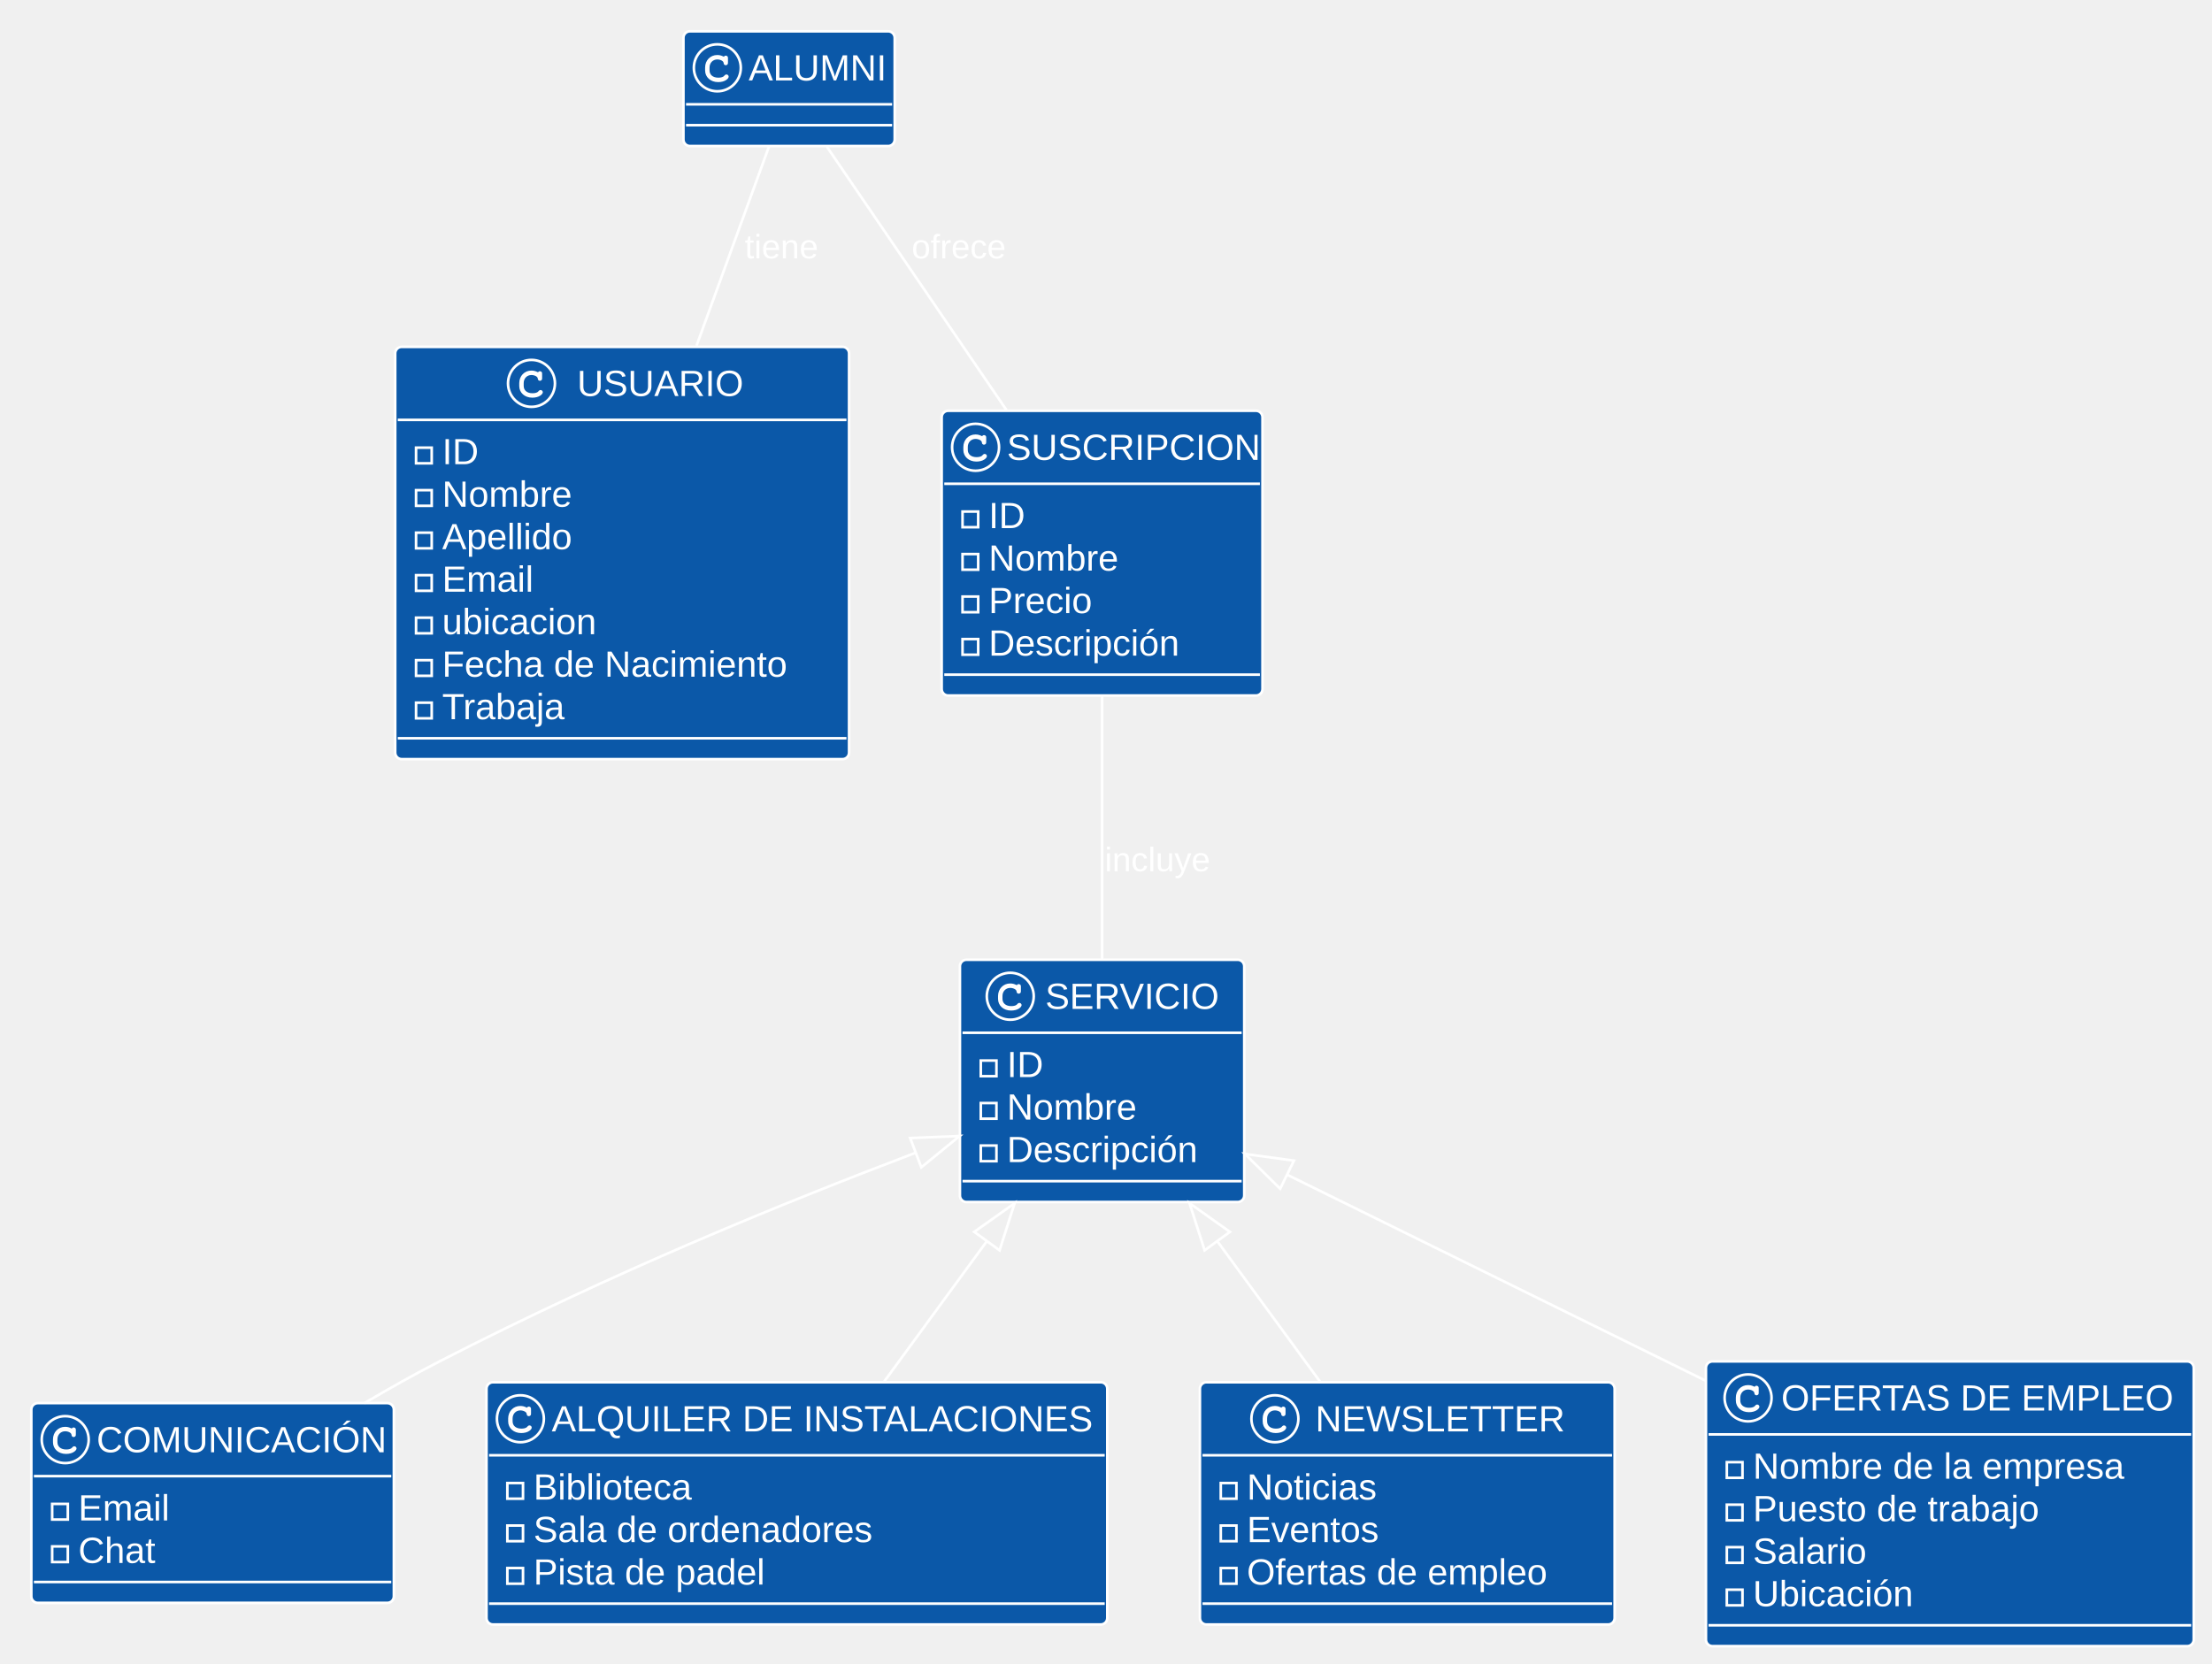
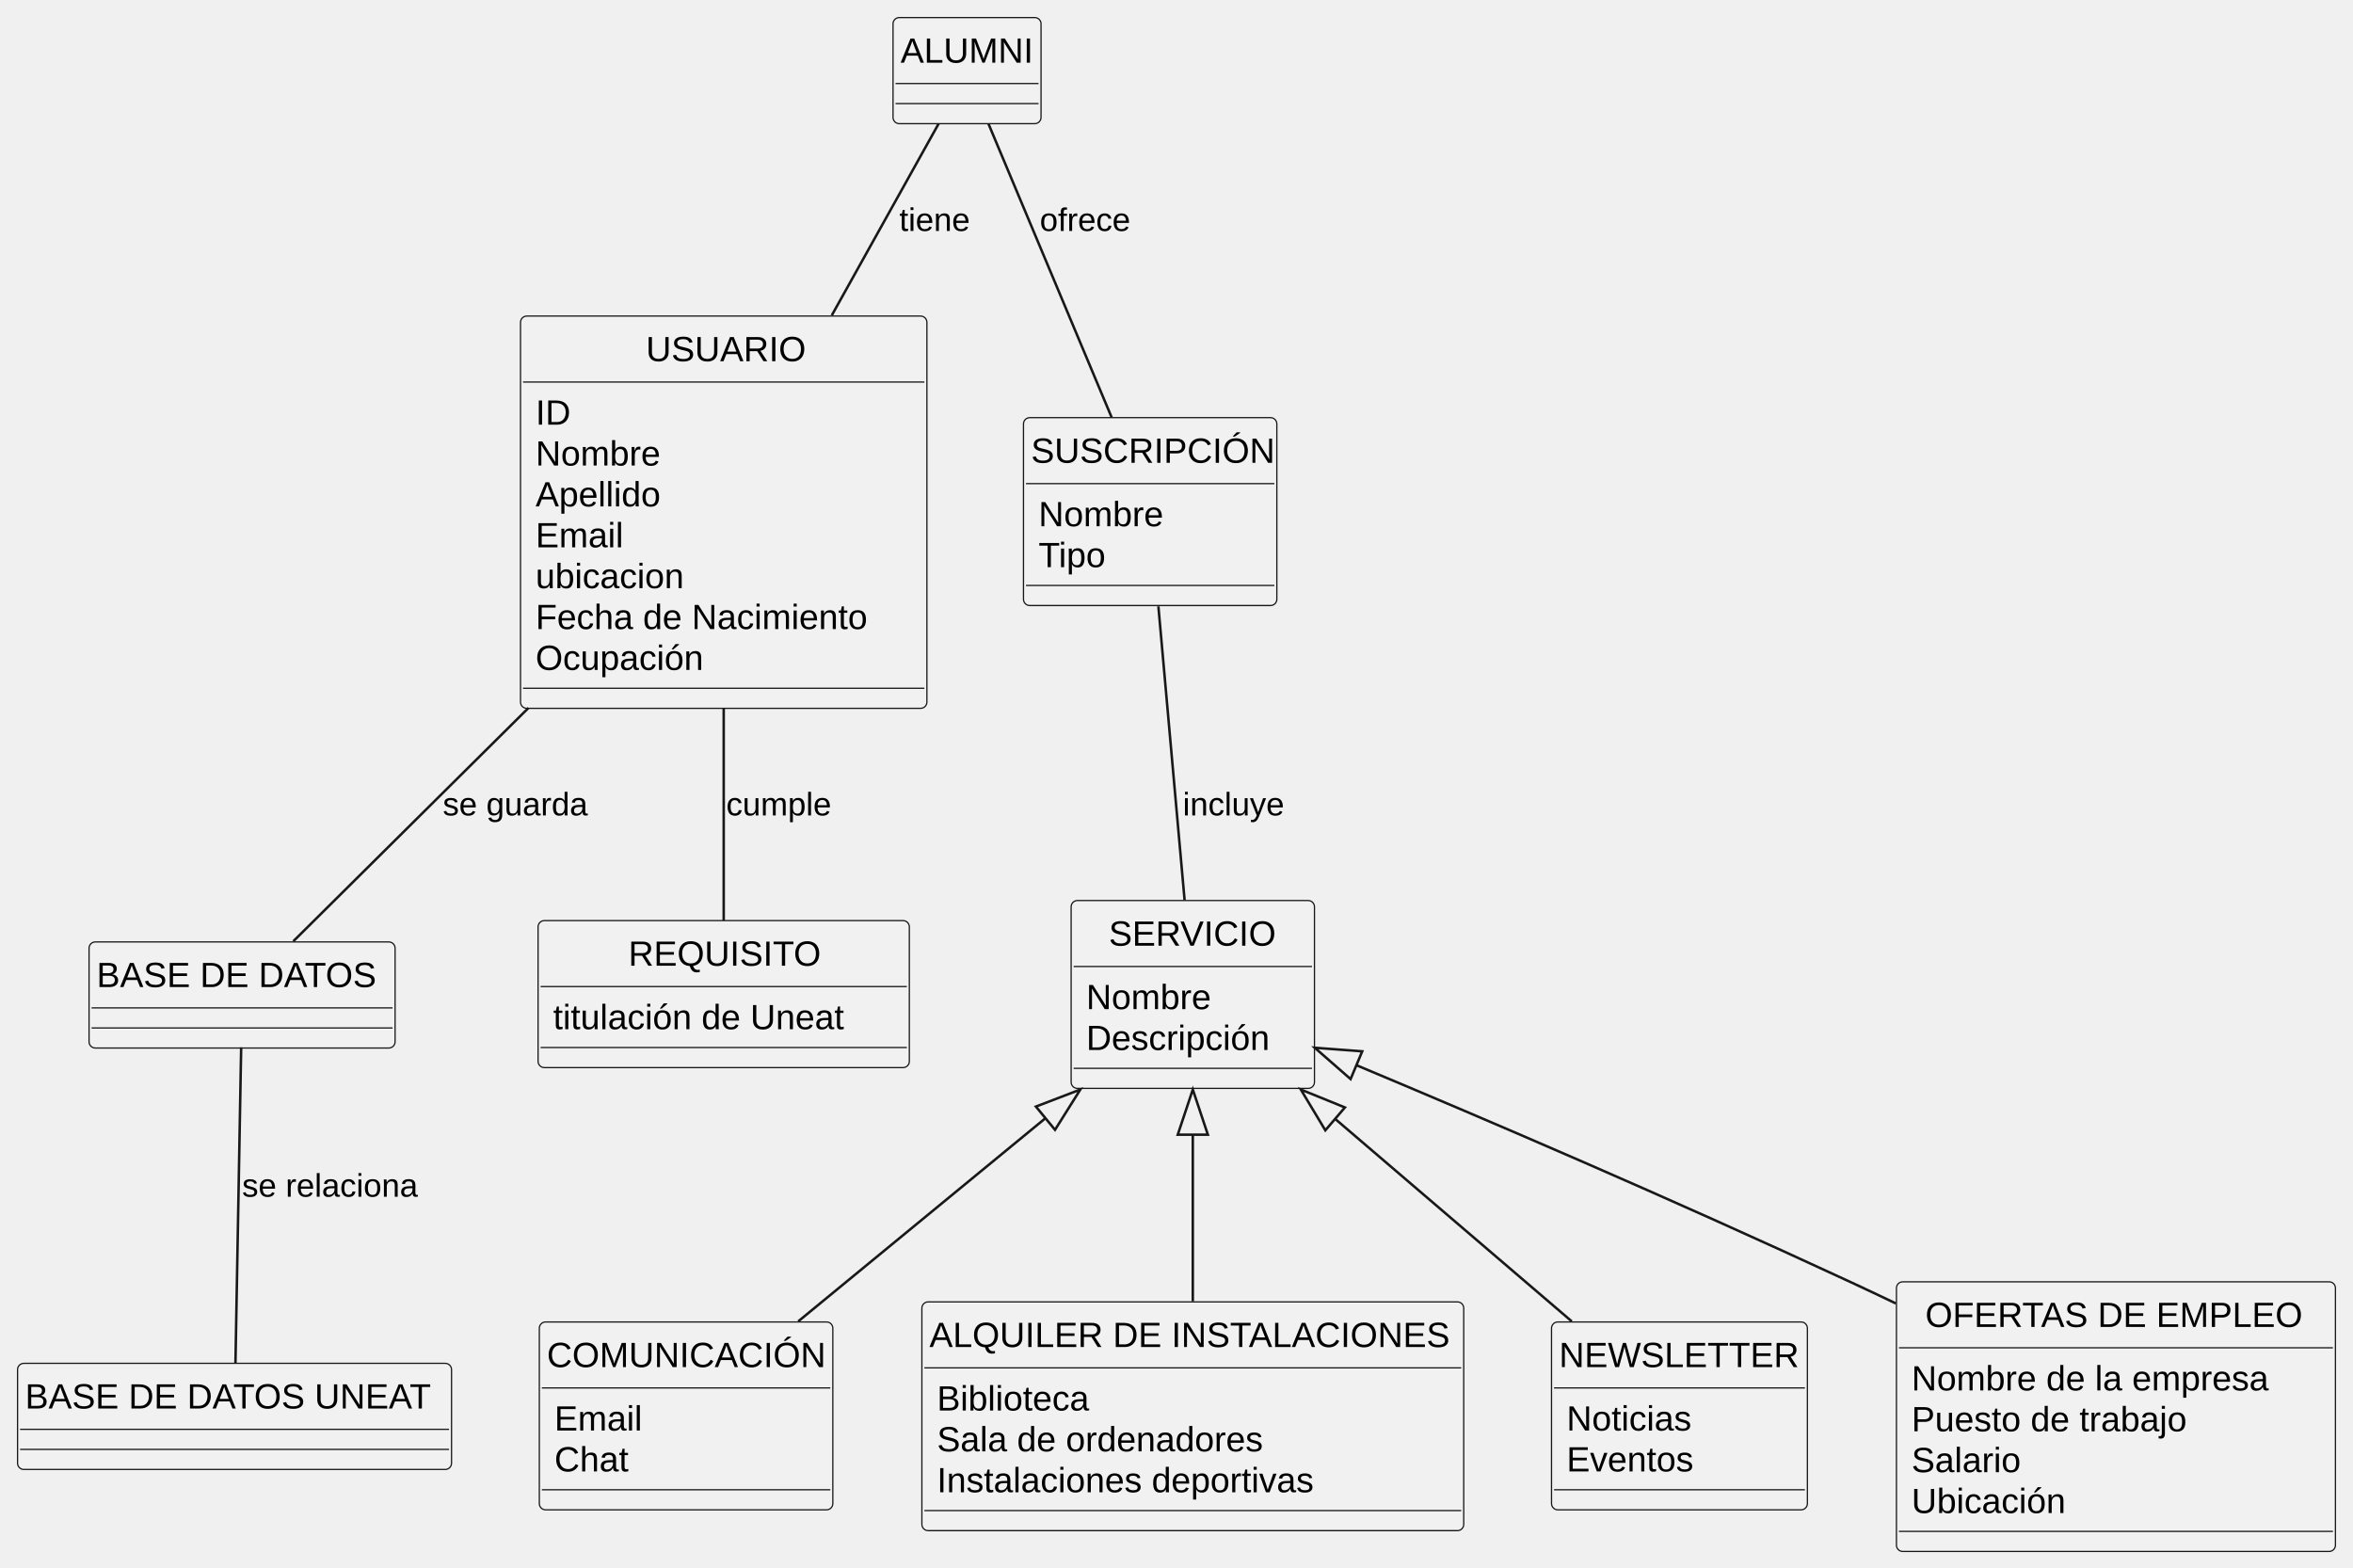
- <svg xmlns="http://www.w3.org/2000/svg" contentStyleType="text/css" height="638px" preserveAspectRatio="none" style="width:848px;height:638px;" version="1.1" viewBox="0 0 848 638" width="848px" zoomAndPan="magnify">
+ <svg xmlns="http://www.w3.org/2000/svg" contentStyleType="text/css" height="625px" preserveAspectRatio="none" style="width:938px;height:625px;background:#FFFFFF;" version="1.1" viewBox="0 0 938 625" width="938px" zoomAndPan="magnify">
  <defs />
  <g>
    <g id="elem_ALUMNI">
-       <rect codeLine="5" fill="#0B58A8" height="44" id="ALUMNI" rx="2.5" ry="2.5" style="stroke:#FFFFFF;stroke-width:1.0;" width="81" x="262" y="12" />
-       <ellipse cx="275" cy="26" fill="#0B58A8" rx="9" ry="9" style="stroke:#FFFFFF;stroke-width:1.0;" />
-       <path d="M277.344,21.672 C276.406,21.234 275.812,21.094 274.938,21.094 C272.312,21.094 270.312,23.172 270.312,25.891 L270.312,27.016 C270.312,29.594 272.422,31.484 275.312,31.484 C276.531,31.484 277.688,31.188 278.438,30.641 C279.016,30.234 279.344,29.781 279.344,29.391 C279.344,28.938 278.953,28.547 278.484,28.547 C278.266,28.547 278.062,28.625 277.875,28.812 C277.422,29.297 277.422,29.297 277.234,29.391 C276.812,29.656 276.125,29.781 275.359,29.781 C273.312,29.781 272.016,28.688 272.016,26.984 L272.016,25.891 C272.016,24.109 273.266,22.797 275,22.797 C275.578,22.797 276.188,22.953 276.656,23.203 C277.141,23.484 277.312,23.703 277.406,24.109 C277.469,24.516 277.5,24.641 277.641,24.766 C277.781,24.906 278.016,25.016 278.234,25.016 C278.5,25.016 278.766,24.875 278.938,24.656 C279.047,24.5 279.078,24.312 279.078,23.891 L279.078,22.469 C279.078,22.031 279.062,21.906 278.969,21.75 C278.812,21.484 278.531,21.344 278.234,21.344 C277.938,21.344 277.734,21.438 277.516,21.75 L277.344,21.672 Z " fill="#FFFFFF" />
-       <text fill="#FFFFFF" font-family="Arial" font-size="14" lengthAdjust="spacing" textLength="53" x="287" y="30.847">ALUMNI</text>
-       <line style="stroke:#FFFFFF;stroke-width:1.0;" x1="263" x2="342" y1="40" y2="40" />
-       <line style="stroke:#FFFFFF;stroke-width:1.0;" x1="263" x2="342" y1="48" y2="48" />
+       <rect codeLine="6" fill="#F1F1F1" height="42.297" id="ALUMNI" rx="2.5" ry="2.5" style="stroke:#181818;stroke-width:0.5;" width="59" x="356" y="7" />
+       <text fill="#000000" font-family="Arial" font-size="14" lengthAdjust="spacing" textLength="53" x="359" y="24.995">ALUMNI</text>
+       <line style="stroke:#181818;stroke-width:0.5;" x1="357" x2="414" y1="33.297" y2="33.297" />
+       <line style="stroke:#181818;stroke-width:0.5;" x1="357" x2="414" y1="41.297" y2="41.297" />
    </g>
    <g id="elem_USUARIO">
-       <rect codeLine="7" fill="#0B58A8" height="158.078" id="USUARIO" rx="2.5" ry="2.5" style="stroke:#FFFFFF;stroke-width:1.0;" width="174" x="151.5" y="133" />
-       <ellipse cx="203.75" cy="147" fill="#0B58A8" rx="9" ry="9" style="stroke:#FFFFFF;stroke-width:1.0;" />
-       <path d="M206.094,142.672 C205.156,142.234 204.562,142.094 203.688,142.094 C201.062,142.094 199.062,144.172 199.062,146.891 L199.062,148.016 C199.062,150.594 201.172,152.484 204.062,152.484 C205.281,152.484 206.438,152.188 207.188,151.641 C207.766,151.234 208.094,150.781 208.094,150.391 C208.094,149.938 207.703,149.547 207.234,149.547 C207.016,149.547 206.812,149.625 206.625,149.812 C206.172,150.297 206.172,150.297 205.984,150.391 C205.562,150.656 204.875,150.781 204.109,150.781 C202.062,150.781 200.766,149.688 200.766,147.984 L200.766,146.891 C200.766,145.109 202.016,143.797 203.75,143.797 C204.328,143.797 204.938,143.953 205.406,144.203 C205.891,144.484 206.062,144.703 206.156,145.109 C206.219,145.516 206.25,145.641 206.391,145.766 C206.531,145.906 206.766,146.016 206.984,146.016 C207.25,146.016 207.516,145.875 207.688,145.656 C207.797,145.5 207.828,145.312 207.828,144.891 L207.828,143.469 C207.828,143.031 207.812,142.906 207.719,142.75 C207.562,142.484 207.281,142.344 206.984,142.344 C206.688,142.344 206.484,142.438 206.266,142.75 L206.094,142.672 Z " fill="#FFFFFF" />
-       <text fill="#FFFFFF" font-family="Arial" font-size="14" lengthAdjust="spacing" textLength="62" x="221.25" y="151.847">USUARIO</text>
-       <line style="stroke:#FFFFFF;stroke-width:1.0;" x1="152.5" x2="324.5" y1="161" y2="161" />
-       <rect fill="none" height="6" style="stroke:#FFFFFF;stroke-width:1.0;" width="6" x="159.5" y="171.648" />
-       <text fill="#FFFFFF" font-family="Arial" font-size="14" lengthAdjust="spacing" textLength="15" x="169.5" y="177.995">ID</text>
-       <rect fill="none" height="6" style="stroke:#FFFFFF;stroke-width:1.0;" width="6" x="159.5" y="187.945" />
-       <text fill="#FFFFFF" font-family="Arial" font-size="14" lengthAdjust="spacing" textLength="58" x="169.5" y="194.292">Nombre</text>
-       <rect fill="none" height="6" style="stroke:#FFFFFF;stroke-width:1.0;" width="6" x="159.5" y="204.242" />
-       <text fill="#FFFFFF" font-family="Arial" font-size="14" lengthAdjust="spacing" textLength="59" x="169.5" y="210.589">Apellido</text>
-       <rect fill="none" height="6" style="stroke:#FFFFFF;stroke-width:1.0;" width="6" x="159.5" y="220.539" />
-       <text fill="#FFFFFF" font-family="Arial" font-size="14" lengthAdjust="spacing" textLength="39" x="169.5" y="226.886">Email</text>
-       <rect fill="none" height="6" style="stroke:#FFFFFF;stroke-width:1.0;" width="6" x="159.5" y="236.836" />
-       <text fill="#FFFFFF" font-family="Arial" font-size="14" lengthAdjust="spacing" textLength="68" x="169.5" y="243.183">ubicacion</text>
-       <rect fill="none" height="6" style="stroke:#FFFFFF;stroke-width:1.0;" width="6" x="159.5" y="253.133" />
-       <text fill="#FFFFFF" font-family="Arial" font-size="14" lengthAdjust="spacing" textLength="150" x="169.5" y="259.479">Fecha de Nacimiento</text>
-       <rect fill="none" height="6" style="stroke:#FFFFFF;stroke-width:1.0;" width="6" x="159.5" y="269.43" />
-       <text fill="#FFFFFF" font-family="Arial" font-size="14" lengthAdjust="spacing" textLength="53" x="169.5" y="275.776">Trabaja</text>
-       <line style="stroke:#FFFFFF;stroke-width:1.0;" x1="152.5" x2="324.5" y1="283.078" y2="283.078" />
+       <rect codeLine="8" fill="#F1F1F1" height="156.375" id="USUARIO" rx="2.5" ry="2.5" style="stroke:#181818;stroke-width:0.5;" width="162" x="207.5" y="126" />
+       <text fill="#000000" font-family="Arial" font-size="14" lengthAdjust="spacing" textLength="62" x="257.5" y="143.995">USUARIO</text>
+       <line style="stroke:#181818;stroke-width:0.5;" x1="208.5" x2="368.5" y1="152.297" y2="152.297" />
+       <text fill="#000000" font-family="Arial" font-size="14" lengthAdjust="spacing" textLength="15" x="213.5" y="169.292">ID</text>
+       <text fill="#000000" font-family="Arial" font-size="14" lengthAdjust="spacing" textLength="58" x="213.5" y="185.589">Nombre</text>
+       <text fill="#000000" font-family="Arial" font-size="14" lengthAdjust="spacing" textLength="59" x="213.5" y="201.886">Apellido</text>
+       <text fill="#000000" font-family="Arial" font-size="14" lengthAdjust="spacing" textLength="39" x="213.5" y="218.183">Email</text>
+       <text fill="#000000" font-family="Arial" font-size="14" lengthAdjust="spacing" textLength="68" x="213.5" y="234.48">ubicacion</text>
+       <text fill="#000000" font-family="Arial" font-size="14" lengthAdjust="spacing" textLength="150" x="213.5" y="250.776">Fecha de Nacimiento</text>
+       <text fill="#000000" font-family="Arial" font-size="14" lengthAdjust="spacing" textLength="75" x="213.5" y="267.073">Ocupación</text>
+       <line style="stroke:#181818;stroke-width:0.5;" x1="208.5" x2="368.5" y1="274.375" y2="274.375" />
    </g>
-     <g id="elem_SUSCRIPCION">
-       <rect codeLine="17" fill="#0B58A8" height="109.188" id="SUSCRIPCION" rx="2.5" ry="2.5" style="stroke:#FFFFFF;stroke-width:1.0;" width="123" x="361" y="157.5" />
-       <ellipse cx="374" cy="171.5" fill="#0B58A8" rx="9" ry="9" style="stroke:#FFFFFF;stroke-width:1.0;" />
-       <path d="M376.344,167.172 C375.406,166.734 374.812,166.594 373.938,166.594 C371.312,166.594 369.312,168.672 369.312,171.391 L369.312,172.516 C369.312,175.094 371.422,176.984 374.312,176.984 C375.531,176.984 376.688,176.688 377.438,176.141 C378.016,175.734 378.344,175.281 378.344,174.891 C378.344,174.438 377.953,174.047 377.484,174.047 C377.266,174.047 377.062,174.125 376.875,174.312 C376.422,174.797 376.422,174.797 376.234,174.891 C375.812,175.156 375.125,175.281 374.359,175.281 C372.312,175.281 371.016,174.188 371.016,172.484 L371.016,171.391 C371.016,169.609 372.266,168.297 374,168.297 C374.578,168.297 375.188,168.453 375.656,168.703 C376.141,168.984 376.312,169.203 376.406,169.609 C376.469,170.016 376.5,170.141 376.641,170.266 C376.781,170.406 377.016,170.516 377.234,170.516 C377.5,170.516 377.766,170.375 377.938,170.156 C378.047,170 378.078,169.812 378.078,169.391 L378.078,167.969 C378.078,167.531 378.062,167.406 377.969,167.25 C377.812,166.984 377.531,166.844 377.234,166.844 C376.938,166.844 376.734,166.938 376.516,167.25 L376.344,167.172 Z " fill="#FFFFFF" />
-       <text fill="#FFFFFF" font-family="Arial" font-size="14" lengthAdjust="spacing" textLength="95" x="386" y="176.347">SUSCRIPCION</text>
-       <line style="stroke:#FFFFFF;stroke-width:1.0;" x1="362" x2="483" y1="185.5" y2="185.5" />
-       <rect fill="none" height="6" style="stroke:#FFFFFF;stroke-width:1.0;" width="6" x="369" y="196.148" />
-       <text fill="#FFFFFF" font-family="Arial" font-size="14" lengthAdjust="spacing" textLength="15" x="379" y="202.495">ID</text>
-       <rect fill="none" height="6" style="stroke:#FFFFFF;stroke-width:1.0;" width="6" x="369" y="212.445" />
-       <text fill="#FFFFFF" font-family="Arial" font-size="14" lengthAdjust="spacing" textLength="58" x="379" y="218.792">Nombre</text>
-       <rect fill="none" height="6" style="stroke:#FFFFFF;stroke-width:1.0;" width="6" x="369" y="228.742" />
-       <text fill="#FFFFFF" font-family="Arial" font-size="14" lengthAdjust="spacing" textLength="45" x="379" y="235.089">Precio</text>
-       <rect fill="none" height="6" style="stroke:#FFFFFF;stroke-width:1.0;" width="6" x="369" y="245.039" />
-       <text fill="#FFFFFF" font-family="Arial" font-size="14" lengthAdjust="spacing" textLength="85" x="379" y="251.386">Descripción</text>
-       <line style="stroke:#FFFFFF;stroke-width:1.0;" x1="362" x2="483" y1="258.688" y2="258.688" />
+     <g id="elem_BASE DE DATOS">
+       <rect codeLine="19" fill="#F1F1F1" height="42.297" id="BASE DE DATOS" rx="2.5" ry="2.5" style="stroke:#181818;stroke-width:0.5;" width="122" x="35.5" y="375.5" />
+       <text fill="#000000" font-family="Arial" font-size="14" lengthAdjust="spacing" textLength="116" x="38.5" y="393.495">BASE DE DATOS</text>
+       <line style="stroke:#181818;stroke-width:0.5;" x1="36.5" x2="156.5" y1="401.797" y2="401.797" />
+       <line style="stroke:#181818;stroke-width:0.5;" x1="36.5" x2="156.5" y1="409.797" y2="409.797" />
+     </g>
+     <g id="elem_BASE DE DATOS UNEAT">
+       <rect codeLine="21" fill="#F1F1F1" height="42.297" id="BASE DE DATOS UNEAT" rx="2.5" ry="2.5" style="stroke:#181818;stroke-width:0.5;" width="173" x="7" y="543.5" />
+       <text fill="#000000" font-family="Arial" font-size="14" lengthAdjust="spacing" textLength="167" x="10" y="561.495">BASE DE DATOS UNEAT</text>
+       <line style="stroke:#181818;stroke-width:0.5;" x1="8" x2="179" y1="569.797" y2="569.797" />
+       <line style="stroke:#181818;stroke-width:0.5;" x1="8" x2="179" y1="577.797" y2="577.797" />
+     </g>
+     <g id="elem_REQUISITO">
+       <rect codeLine="23" fill="#F1F1F1" height="58.594" id="REQUISITO" rx="2.5" ry="2.5" style="stroke:#181818;stroke-width:0.5;" width="148" x="214.5" y="367" />
+       <text fill="#000000" font-family="Arial" font-size="14" lengthAdjust="spacing" textLength="76" x="250.5" y="384.995">REQUISITO</text>
+       <line style="stroke:#181818;stroke-width:0.5;" x1="215.5" x2="361.5" y1="393.297" y2="393.297" />
+       <text fill="#000000" font-family="Arial" font-size="14" lengthAdjust="spacing" textLength="136" x="220.5" y="410.292">titulación de Uneat</text>
+       <line style="stroke:#181818;stroke-width:0.5;" x1="215.5" x2="361.5" y1="417.594" y2="417.594" />
+     </g>
+     <g id="elem_SUSCRIPCIÓN">
+       <rect codeLine="28" fill="#F1F1F1" height="74.891" id="SUSCRIPCIÓN" rx="2.5" ry="2.5" style="stroke:#181818;stroke-width:0.5;" width="101" x="408" y="166.5" />
+       <text fill="#000000" font-family="Arial" font-size="14" lengthAdjust="spacing" textLength="95" x="411" y="184.495">SUSCRIPCIÓN</text>
+       <line style="stroke:#181818;stroke-width:0.5;" x1="409" x2="508" y1="192.797" y2="192.797" />
+       <text fill="#000000" font-family="Arial" font-size="14" lengthAdjust="spacing" textLength="58" x="414" y="209.792">Nombre</text>
+       <text fill="#000000" font-family="Arial" font-size="14" lengthAdjust="spacing" textLength="32" x="414" y="226.089">Tipo</text>
+       <line style="stroke:#181818;stroke-width:0.5;" x1="409" x2="508" y1="233.391" y2="233.391" />
    </g>
    <g id="elem_SERVICIO">
-       <rect codeLine="24" fill="#0B58A8" height="92.891" id="SERVICIO" rx="2.5" ry="2.5" style="stroke:#FFFFFF;stroke-width:1.0;" width="109" x="368" y="368" />
-       <ellipse cx="387.3" cy="382" fill="#0B58A8" rx="9" ry="9" style="stroke:#FFFFFF;stroke-width:1.0;" />
-       <path d="M389.644,377.672 C388.706,377.234 388.113,377.094 387.238,377.094 C384.613,377.094 382.613,379.172 382.613,381.891 L382.613,383.016 C382.613,385.594 384.722,387.484 387.613,387.484 C388.831,387.484 389.988,387.188 390.738,386.641 C391.316,386.234 391.644,385.781 391.644,385.391 C391.644,384.938 391.253,384.547 390.784,384.547 C390.566,384.547 390.363,384.625 390.175,384.812 C389.722,385.297 389.722,385.297 389.534,385.391 C389.113,385.656 388.425,385.781 387.659,385.781 C385.613,385.781 384.316,384.688 384.316,382.984 L384.316,381.891 C384.316,380.109 385.566,378.797 387.3,378.797 C387.878,378.797 388.488,378.953 388.956,379.203 C389.441,379.484 389.613,379.703 389.706,380.109 C389.769,380.516 389.8,380.641 389.941,380.766 C390.081,380.906 390.316,381.016 390.534,381.016 C390.8,381.016 391.066,380.875 391.238,380.656 C391.347,380.5 391.378,380.312 391.378,379.891 L391.378,378.469 C391.378,378.031 391.363,377.906 391.269,377.75 C391.113,377.484 390.831,377.344 390.534,377.344 C390.238,377.344 390.034,377.438 389.816,377.75 L389.644,377.672 Z " fill="#FFFFFF" />
-       <text fill="#FFFFFF" font-family="Arial" font-size="14" lengthAdjust="spacing" textLength="67" x="400.7" y="386.847">SERVICIO</text>
-       <line style="stroke:#FFFFFF;stroke-width:1.0;" x1="369" x2="476" y1="396" y2="396" />
-       <rect fill="none" height="6" style="stroke:#FFFFFF;stroke-width:1.0;" width="6" x="376" y="406.648" />
-       <text fill="#FFFFFF" font-family="Arial" font-size="14" lengthAdjust="spacing" textLength="15" x="386" y="412.995">ID</text>
-       <rect fill="none" height="6" style="stroke:#FFFFFF;stroke-width:1.0;" width="6" x="376" y="422.945" />
-       <text fill="#FFFFFF" font-family="Arial" font-size="14" lengthAdjust="spacing" textLength="58" x="386" y="429.292">Nombre</text>
-       <rect fill="none" height="6" style="stroke:#FFFFFF;stroke-width:1.0;" width="6" x="376" y="439.242" />
-       <text fill="#FFFFFF" font-family="Arial" font-size="14" lengthAdjust="spacing" textLength="85" x="386" y="445.589">Descripción</text>
-       <line style="stroke:#FFFFFF;stroke-width:1.0;" x1="369" x2="476" y1="452.891" y2="452.891" />
+       <rect codeLine="34" fill="#F1F1F1" height="74.891" id="SERVICIO" rx="2.5" ry="2.5" style="stroke:#181818;stroke-width:0.5;" width="97" x="427" y="359" />
+       <text fill="#000000" font-family="Arial" font-size="14" lengthAdjust="spacing" textLength="67" x="442" y="376.995">SERVICIO</text>
+       <line style="stroke:#181818;stroke-width:0.5;" x1="428" x2="523" y1="385.297" y2="385.297" />
+       <text fill="#000000" font-family="Arial" font-size="14" lengthAdjust="spacing" textLength="58" x="433" y="402.292">Nombre</text>
+       <text fill="#000000" font-family="Arial" font-size="14" lengthAdjust="spacing" textLength="85" x="433" y="418.589">Descripción</text>
+       <line style="stroke:#181818;stroke-width:0.5;" x1="428" x2="523" y1="425.891" y2="425.891" />
    </g>
    <g id="elem_COMUNICACIÓN">
-       <rect codeLine="30" fill="#0B58A8" height="76.594" id="COMUNICACIÓN" rx="2.5" ry="2.5" style="stroke:#FFFFFF;stroke-width:1.0;" width="139" x="12" y="538" />
-       <ellipse cx="25" cy="552" fill="#0B58A8" rx="9" ry="9" style="stroke:#FFFFFF;stroke-width:1.0;" />
-       <path d="M27.344,547.672 C26.406,547.234 25.812,547.094 24.938,547.094 C22.312,547.094 20.312,549.172 20.312,551.891 L20.312,553.016 C20.312,555.594 22.422,557.484 25.312,557.484 C26.531,557.484 27.688,557.188 28.438,556.641 C29.016,556.234 29.344,555.781 29.344,555.391 C29.344,554.938 28.953,554.547 28.484,554.547 C28.266,554.547 28.062,554.625 27.875,554.812 C27.422,555.297 27.422,555.297 27.234,555.391 C26.812,555.656 26.125,555.781 25.359,555.781 C23.312,555.781 22.016,554.688 22.016,552.984 L22.016,551.891 C22.016,550.109 23.266,548.797 25,548.797 C25.578,548.797 26.188,548.953 26.656,549.203 C27.141,549.484 27.312,549.703 27.406,550.109 C27.469,550.516 27.5,550.641 27.641,550.766 C27.781,550.906 28.016,551.016 28.234,551.016 C28.5,551.016 28.766,550.875 28.938,550.656 C29.047,550.5 29.078,550.312 29.078,549.891 L29.078,548.469 C29.078,548.031 29.062,547.906 28.969,547.75 C28.812,547.484 28.531,547.344 28.234,547.344 C27.938,547.344 27.734,547.438 27.516,547.75 L27.344,547.672 Z " fill="#FFFFFF" />
-       <text fill="#FFFFFF" font-family="Arial" font-size="14" lengthAdjust="spacing" textLength="111" x="37" y="556.847">COMUNICACIÓN</text>
-       <line style="stroke:#FFFFFF;stroke-width:1.0;" x1="13" x2="150" y1="566" y2="566" />
-       <rect fill="none" height="6" style="stroke:#FFFFFF;stroke-width:1.0;" width="6" x="20" y="576.648" />
-       <text fill="#FFFFFF" font-family="Arial" font-size="14" lengthAdjust="spacing" textLength="39" x="30" y="582.995">Email</text>
-       <rect fill="none" height="6" style="stroke:#FFFFFF;stroke-width:1.0;" width="6" x="20" y="592.945" />
-       <text fill="#FFFFFF" font-family="Arial" font-size="14" lengthAdjust="spacing" textLength="34" x="30" y="599.292">Chat</text>
-       <line style="stroke:#FFFFFF;stroke-width:1.0;" x1="13" x2="150" y1="606.594" y2="606.594" />
+       <rect codeLine="40" fill="#F1F1F1" height="74.891" id="COMUNICACIÓN" rx="2.5" ry="2.5" style="stroke:#181818;stroke-width:0.5;" width="117" x="215" y="527" />
+       <text fill="#000000" font-family="Arial" font-size="14" lengthAdjust="spacing" textLength="111" x="218" y="544.995">COMUNICACIÓN</text>
+       <line style="stroke:#181818;stroke-width:0.5;" x1="216" x2="331" y1="553.297" y2="553.297" />
+       <text fill="#000000" font-family="Arial" font-size="14" lengthAdjust="spacing" textLength="39" x="221" y="570.292">Email</text>
+       <text fill="#000000" font-family="Arial" font-size="14" lengthAdjust="spacing" textLength="34" x="221" y="586.589">Chat</text>
+       <line style="stroke:#181818;stroke-width:0.5;" x1="216" x2="331" y1="593.891" y2="593.891" />
    </g>
    <g id="elem_ALQUILER DE INSTALACIONES">
-       <rect codeLine="35" fill="#0B58A8" height="92.891" id="ALQUILER DE INSTALACIONES" rx="2.5" ry="2.5" style="stroke:#FFFFFF;stroke-width:1.0;" width="238" x="186.5" y="530" />
-       <ellipse cx="199.5" cy="544" fill="#0B58A8" rx="9" ry="9" style="stroke:#FFFFFF;stroke-width:1.0;" />
-       <path d="M201.844,539.672 C200.906,539.234 200.312,539.094 199.438,539.094 C196.812,539.094 194.812,541.172 194.812,543.891 L194.812,545.016 C194.812,547.594 196.922,549.484 199.812,549.484 C201.031,549.484 202.188,549.188 202.938,548.641 C203.516,548.234 203.844,547.781 203.844,547.391 C203.844,546.938 203.453,546.547 202.984,546.547 C202.766,546.547 202.562,546.625 202.375,546.812 C201.922,547.297 201.922,547.297 201.734,547.391 C201.312,547.656 200.625,547.781 199.859,547.781 C197.812,547.781 196.516,546.688 196.516,544.984 L196.516,543.891 C196.516,542.109 197.766,540.797 199.5,540.797 C200.078,540.797 200.688,540.953 201.156,541.203 C201.641,541.484 201.812,541.703 201.906,542.109 C201.969,542.516 202,542.641 202.141,542.766 C202.281,542.906 202.516,543.016 202.734,543.016 C203,543.016 203.266,542.875 203.438,542.656 C203.547,542.5 203.578,542.312 203.578,541.891 L203.578,540.469 C203.578,540.031 203.562,539.906 203.469,539.75 C203.312,539.484 203.031,539.344 202.734,539.344 C202.438,539.344 202.234,539.438 202.016,539.75 L201.844,539.672 Z " fill="#FFFFFF" />
-       <text fill="#FFFFFF" font-family="Arial" font-size="14" lengthAdjust="spacing" textLength="210" x="211.5" y="548.847">ALQUILER DE INSTALACIONES</text>
-       <line style="stroke:#FFFFFF;stroke-width:1.0;" x1="187.5" x2="423.5" y1="558" y2="558" />
-       <rect fill="none" height="6" style="stroke:#FFFFFF;stroke-width:1.0;" width="6" x="194.5" y="568.648" />
-       <text fill="#FFFFFF" font-family="Arial" font-size="14" lengthAdjust="spacing" textLength="73" x="204.5" y="574.995">Biblioteca</text>
-       <rect fill="none" height="6" style="stroke:#FFFFFF;stroke-width:1.0;" width="6" x="194.5" y="584.945" />
-       <text fill="#FFFFFF" font-family="Arial" font-size="14" lengthAdjust="spacing" textLength="145" x="204.5" y="591.292">Sala de ordenadores</text>
-       <rect fill="none" height="6" style="stroke:#FFFFFF;stroke-width:1.0;" width="6" x="194.5" y="601.242" />
-       <text fill="#FFFFFF" font-family="Arial" font-size="14" lengthAdjust="spacing" textLength="101" x="204.5" y="607.589">Pista de padel</text>
-       <line style="stroke:#FFFFFF;stroke-width:1.0;" x1="187.5" x2="423.5" y1="614.891" y2="614.891" />
+       <rect codeLine="46" fill="#F1F1F1" height="91.188" id="ALQUILER DE INSTALACIONES" rx="2.5" ry="2.5" style="stroke:#181818;stroke-width:0.5;" width="216" x="367.5" y="519" />
+       <text fill="#000000" font-family="Arial" font-size="14" lengthAdjust="spacing" textLength="210" x="370.5" y="536.995">ALQUILER DE INSTALACIONES</text>
+       <line style="stroke:#181818;stroke-width:0.5;" x1="368.5" x2="582.5" y1="545.297" y2="545.297" />
+       <text fill="#000000" font-family="Arial" font-size="14" lengthAdjust="spacing" textLength="73" x="373.5" y="562.292">Biblioteca</text>
+       <text fill="#000000" font-family="Arial" font-size="14" lengthAdjust="spacing" textLength="145" x="373.5" y="578.589">Sala de ordenadores</text>
+       <text fill="#000000" font-family="Arial" font-size="14" lengthAdjust="spacing" textLength="174" x="373.5" y="594.886">Instalaciones deportivas</text>
+       <line style="stroke:#181818;stroke-width:0.5;" x1="368.5" x2="582.5" y1="602.188" y2="602.188" />
    </g>
    <g id="elem_NEWSLETTER">
-       <rect codeLine="41" fill="#0B58A8" height="92.891" id="NEWSLETTER" rx="2.5" ry="2.5" style="stroke:#FFFFFF;stroke-width:1.0;" width="159" x="460" y="530" />
-       <ellipse cx="488.75" cy="544" fill="#0B58A8" rx="9" ry="9" style="stroke:#FFFFFF;stroke-width:1.0;" />
-       <path d="M491.094,539.672 C490.156,539.234 489.562,539.094 488.688,539.094 C486.062,539.094 484.062,541.172 484.062,543.891 L484.062,545.016 C484.062,547.594 486.172,549.484 489.062,549.484 C490.281,549.484 491.438,549.188 492.188,548.641 C492.766,548.234 493.094,547.781 493.094,547.391 C493.094,546.938 492.703,546.547 492.234,546.547 C492.016,546.547 491.812,546.625 491.625,546.812 C491.172,547.297 491.172,547.297 490.984,547.391 C490.562,547.656 489.875,547.781 489.109,547.781 C487.062,547.781 485.766,546.688 485.766,544.984 L485.766,543.891 C485.766,542.109 487.016,540.797 488.75,540.797 C489.328,540.797 489.938,540.953 490.406,541.203 C490.891,541.484 491.062,541.703 491.156,542.109 C491.219,542.516 491.25,542.641 491.391,542.766 C491.531,542.906 491.766,543.016 491.984,543.016 C492.25,543.016 492.516,542.875 492.688,542.656 C492.797,542.5 492.828,542.312 492.828,541.891 L492.828,540.469 C492.828,540.031 492.812,539.906 492.719,539.75 C492.562,539.484 492.281,539.344 491.984,539.344 C491.688,539.344 491.484,539.438 491.266,539.75 L491.094,539.672 Z " fill="#FFFFFF" />
-       <text fill="#FFFFFF" font-family="Arial" font-size="14" lengthAdjust="spacing" textLength="96" x="504.25" y="548.847">NEWSLETTER</text>
-       <line style="stroke:#FFFFFF;stroke-width:1.0;" x1="461" x2="618" y1="558" y2="558" />
-       <rect fill="none" height="6" style="stroke:#FFFFFF;stroke-width:1.0;" width="6" x="468" y="568.648" />
-       <text fill="#FFFFFF" font-family="Arial" font-size="14" lengthAdjust="spacing" textLength="57" x="478" y="574.995">Noticias</text>
-       <rect fill="none" height="6" style="stroke:#FFFFFF;stroke-width:1.0;" width="6" x="468" y="584.945" />
-       <text fill="#FFFFFF" font-family="Arial" font-size="14" lengthAdjust="spacing" textLength="58" x="478" y="591.292">Eventos</text>
-       <rect fill="none" height="6" style="stroke:#FFFFFF;stroke-width:1.0;" width="6" x="468" y="601.242" />
-       <text fill="#FFFFFF" font-family="Arial" font-size="14" lengthAdjust="spacing" textLength="135" x="478" y="607.589">Ofertas de empleo</text>
-       <line style="stroke:#FFFFFF;stroke-width:1.0;" x1="461" x2="618" y1="614.891" y2="614.891" />
+       <rect codeLine="53" fill="#F1F1F1" height="74.891" id="NEWSLETTER" rx="2.5" ry="2.5" style="stroke:#181818;stroke-width:0.5;" width="102" x="618.5" y="527" />
+       <text fill="#000000" font-family="Arial" font-size="14" lengthAdjust="spacing" textLength="96" x="621.5" y="544.995">NEWSLETTER</text>
+       <line style="stroke:#181818;stroke-width:0.5;" x1="619.5" x2="719.5" y1="553.297" y2="553.297" />
+       <text fill="#000000" font-family="Arial" font-size="14" lengthAdjust="spacing" textLength="57" x="624.5" y="570.292">Noticias</text>
+       <text fill="#000000" font-family="Arial" font-size="14" lengthAdjust="spacing" textLength="58" x="624.5" y="586.589">Eventos</text>
+       <line style="stroke:#181818;stroke-width:0.5;" x1="619.5" x2="719.5" y1="593.891" y2="593.891" />
    </g>
    <g id="elem_OFERTAS DE EMPLEO">
-       <rect codeLine="47" fill="#0B58A8" height="109.188" id="OFERTAS DE EMPLEO" rx="2.5" ry="2.5" style="stroke:#FFFFFF;stroke-width:1.0;" width="187" x="654" y="522" />
-       <ellipse cx="670.15" cy="536" fill="#0B58A8" rx="9" ry="9" style="stroke:#FFFFFF;stroke-width:1.0;" />
-       <path d="M672.494,531.672 C671.556,531.234 670.962,531.094 670.087,531.094 C667.462,531.094 665.462,533.172 665.462,535.891 L665.462,537.016 C665.462,539.594 667.572,541.484 670.462,541.484 C671.681,541.484 672.837,541.188 673.587,540.641 C674.166,540.234 674.494,539.781 674.494,539.391 C674.494,538.938 674.103,538.547 673.634,538.547 C673.416,538.547 673.212,538.625 673.025,538.812 C672.572,539.297 672.572,539.297 672.384,539.391 C671.962,539.656 671.275,539.781 670.509,539.781 C668.462,539.781 667.166,538.688 667.166,536.984 L667.166,535.891 C667.166,534.109 668.416,532.797 670.15,532.797 C670.728,532.797 671.337,532.953 671.806,533.203 C672.291,533.484 672.462,533.703 672.556,534.109 C672.619,534.516 672.65,534.641 672.791,534.766 C672.931,534.906 673.166,535.016 673.384,535.016 C673.65,535.016 673.916,534.875 674.087,534.656 C674.197,534.5 674.228,534.312 674.228,533.891 L674.228,532.469 C674.228,532.031 674.212,531.906 674.119,531.75 C673.962,531.484 673.681,531.344 673.384,531.344 C673.087,531.344 672.884,531.438 672.666,531.75 L672.494,531.672 Z " fill="#FFFFFF" />
-       <text fill="#FFFFFF" font-family="Arial" font-size="14" lengthAdjust="spacing" textLength="152" x="682.85" y="540.847">OFERTAS DE EMPLEO</text>
-       <line style="stroke:#FFFFFF;stroke-width:1.0;" x1="655" x2="840" y1="550" y2="550" />
-       <rect fill="none" height="6" style="stroke:#FFFFFF;stroke-width:1.0;" width="6" x="662" y="560.648" />
-       <text fill="#FFFFFF" font-family="Arial" font-size="14" lengthAdjust="spacing" textLength="163" x="672" y="566.995">Nombre de la empresa</text>
-       <rect fill="none" height="6" style="stroke:#FFFFFF;stroke-width:1.0;" width="6" x="662" y="576.945" />
-       <text fill="#FFFFFF" font-family="Arial" font-size="14" lengthAdjust="spacing" textLength="127" x="672" y="583.292">Puesto de trabajo</text>
-       <rect fill="none" height="6" style="stroke:#FFFFFF;stroke-width:1.0;" width="6" x="662" y="593.242" />
-       <text fill="#FFFFFF" font-family="Arial" font-size="14" lengthAdjust="spacing" textLength="48" x="672" y="599.589">Salario</text>
-       <rect fill="none" height="6" style="stroke:#FFFFFF;stroke-width:1.0;" width="6" x="662" y="609.539" />
-       <text fill="#FFFFFF" font-family="Arial" font-size="14" lengthAdjust="spacing" textLength="69" x="672" y="615.886">Ubicación</text>
-       <line style="stroke:#FFFFFF;stroke-width:1.0;" x1="655" x2="840" y1="623.188" y2="623.188" />
+       <rect codeLine="59" fill="#F1F1F1" height="107.484" id="OFERTAS DE EMPLEO" rx="2.5" ry="2.5" style="stroke:#181818;stroke-width:0.5;" width="175" x="756" y="511" />
+       <text fill="#000000" font-family="Arial" font-size="14" lengthAdjust="spacing" textLength="152" x="767.5" y="528.995">OFERTAS DE EMPLEO</text>
+       <line style="stroke:#181818;stroke-width:0.5;" x1="757" x2="930" y1="537.297" y2="537.297" />
+       <text fill="#000000" font-family="Arial" font-size="14" lengthAdjust="spacing" textLength="163" x="762" y="554.292">Nombre de la empresa</text>
+       <text fill="#000000" font-family="Arial" font-size="14" lengthAdjust="spacing" textLength="127" x="762" y="570.589">Puesto de trabajo</text>
+       <text fill="#000000" font-family="Arial" font-size="14" lengthAdjust="spacing" textLength="48" x="762" y="586.886">Salario</text>
+       <text fill="#000000" font-family="Arial" font-size="14" lengthAdjust="spacing" textLength="69" x="762" y="603.183">Ubicación</text>
+       <line style="stroke:#181818;stroke-width:0.5;" x1="757" x2="930" y1="610.484" y2="610.484" />
    </g>
    <g id="link_ALUMNI_USUARIO">
-       <path codeLine="54" d="M294.78,56.23 C287.832,75.338 277.178,104.635 267.002,132.62 " fill="none" id="ALUMNI-USUARIO" style="stroke:#FFFFFF;stroke-width:1.0;" />
-       <text fill="#FFFFFF" font-family="Arial" font-size="13" lengthAdjust="spacing" textLength="32" x="285.5" y="99.067">tiene</text>
+       <path codeLine="67" d="M374.183,49.301 C363.638,68.216 347.233,97.644 331.588,125.708 " fill="none" id="ALUMNI-USUARIO" style="stroke:#181818;stroke-width:1.0;" />
+       <text fill="#000000" font-family="Arial" font-size="13" lengthAdjust="spacing" textLength="32" x="358.5" y="92.067">tiene</text>
    </g>
-     <g id="link_ALUMNI_SUSCRIPCION">
-       <path codeLine="55" d="M316.975,56.23 C333.93,81.098 362.653,123.224 385.854,157.253 " fill="none" id="ALUMNI-SUSCRIPCION" style="stroke:#FFFFFF;stroke-width:1.0;" />
-       <text fill="#FFFFFF" font-family="Arial" font-size="13" lengthAdjust="spacing" textLength="41" x="349.5" y="99.067">ofrece</text>
+     <g id="link_ALUMNI_SUSCRIPCIÓN">
+       <path codeLine="68" d="M394.017,49.301 C406.052,77.988 428.232,130.855 443.175,166.471 " fill="none" id="ALUMNI-SUSCRIPCIÓN" style="stroke:#181818;stroke-width:1.0;" />
+       <text fill="#000000" font-family="Arial" font-size="13" lengthAdjust="spacing" textLength="41" x="414.5" y="92.067">ofrece</text>
    </g>
-     <g id="link_SUSCRIPCION_SERVICIO">
-       <path codeLine="56" d="M422.5,266.73 C422.5,298.282 422.5,337.732 422.5,367.784 " fill="none" id="SUSCRIPCION-SERVICIO" style="stroke:#FFFFFF;stroke-width:1.0;" />
-       <text fill="#FFFFFF" font-family="Arial" font-size="13" lengthAdjust="spacing" textLength="45" x="423.5" y="334.067">incluye</text>
+     <g id="link_SUSCRIPCIÓN_SERVICIO">
+       <path codeLine="69" d="M461.778,241.73 C464.788,275.464 469.225,325.185 472.232,358.882 " fill="none" id="SUSCRIPCIÓN-SERVICIO" style="stroke:#181818;stroke-width:1.0;" />
+       <text fill="#000000" font-family="Arial" font-size="13" lengthAdjust="spacing" textLength="45" x="471.5" y="325.067">incluye</text>
+     </g>
+     <g id="link_USUARIO_REQUISITO">
+       <path codeLine="70" d="M288.5,282.209 C288.5,312.119 288.5,344.492 288.5,366.942 " fill="none" id="USUARIO-REQUISITO" style="stroke:#181818;stroke-width:1.0;" />
+       <text fill="#000000" font-family="Arial" font-size="13" lengthAdjust="spacing" textLength="47" x="289.5" y="325.067">cumple</text>
+     </g>
+     <g id="link_USUARIO_BASE DE DATOS">
+       <path codeLine="71" d="M210.683,282.209 C176.588,316.038 139.316,353.018 116.931,375.229 " fill="none" id="USUARIO-BASE DE DATOS" style="stroke:#181818;stroke-width:1.0;" />
+       <text fill="#000000" font-family="Arial" font-size="13" lengthAdjust="spacing" textLength="64" x="176.5" y="325.067">se guarda</text>
+     </g>
+     <g id="link_BASE DE DATOS_BASE DE DATOS UNEAT">
+       <path codeLine="72" d="M96.138,417.523 C95.561,449.429 94.441,511.455 93.863,543.405 " fill="none" id="BASE DE DATOS-BASE DE DATOS UNEAT" style="stroke:#181818;stroke-width:1.0;" />
+       <text fill="#000000" font-family="Arial" font-size="13" lengthAdjust="spacing" textLength="77" x="96.5" y="477.067">se relaciona</text>
    </g>
    <g id="link_SERVICIO_COMUNICACIÓN">
-       <path codeLine="58" d="M351.062,441.982 C298.865,461.83 235.289,487.721 168.5,522 C159.035,526.858 149.228,532.377 139.758,537.982 " fill="none" id="SERVICIO-backto-COMUNICACIÓN" style="stroke:#FFFFFF;stroke-width:1.0;" />
-       <polygon fill="none" points="367.887,435.584,348.93,436.373,353.195,447.59,367.887,435.584" style="stroke:#FFFFFF;stroke-width:1.0;" />
+       <path codeLine="74" d="M416.763,445.769 C383.288,473.278 351.65,499.278 318.205,526.762 " fill="none" id="SERVICIO-backto-COMUNICACIÓN" style="stroke:#181818;stroke-width:1.0;" />
+       <polygon fill="none" points="430.67,434.341,412.954,441.134,420.573,450.405,430.67,434.341" style="stroke:#181818;stroke-width:1.0;" />
    </g>
    <g id="link_SERVICIO_ALQUILER DE INSTALACIONES">
-       <path codeLine="59" d="M378.347,475.88 C362.614,497.396 354.539,508.439 338.83,529.921 " fill="none" id="SERVICIO-backto-ALQUILER DE INSTALACIONES" style="stroke:#FFFFFF;stroke-width:1.0;" />
-       <polygon fill="none" points="388.972,461.35,373.504,472.338,383.191,479.421,388.972,461.35" style="stroke:#FFFFFF;stroke-width:1.0;" />
+       <path codeLine="75" d="M475.5,452.341 C475.5,477.271 475.5,492.347 475.5,518.786 " fill="none" id="SERVICIO-backto-ALQUILER DE INSTALACIONES" style="stroke:#181818;stroke-width:1.0;" />
+       <polygon fill="none" points="475.5,434.341,469.5,452.341,481.5,452.341,475.5,434.341" style="stroke:#181818;stroke-width:1.0;" />
    </g>
    <g id="link_SERVICIO_NEWSLETTER">
-       <path codeLine="60" d="M466.653,475.88 C482.386,497.396 490.461,508.439 506.17,529.921 " fill="none" id="SERVICIO-backto-NEWSLETTER" style="stroke:#FFFFFF;stroke-width:1.0;" />
-       <polygon fill="none" points="456.028,461.35,461.809,479.421,471.496,472.338,456.028,461.35" style="stroke:#FFFFFF;stroke-width:1.0;" />
+       <path codeLine="76" d="M532.232,446.044 C564.381,473.553 594.445,499.278 626.565,526.762 " fill="none" id="SERVICIO-backto-NEWSLETTER" style="stroke:#181818;stroke-width:1.0;" />
+       <polygon fill="none" points="518.555,434.341,528.331,450.603,536.132,441.485,518.555,434.341" style="stroke:#181818;stroke-width:1.0;" />
    </g>
    <g id="link_SERVICIO_OFERTAS DE EMPLEO">
-       <path codeLine="61" d="M493.413,450.411 C541.624,474.145 596.712,501.266 653.943,529.441 " fill="none" id="SERVICIO-backto-OFERTAS DE EMPLEO" style="stroke:#FFFFFF;stroke-width:1.0;" />
-       <polygon fill="none" points="477.264,442.461,490.763,455.794,496.063,445.028,477.264,442.461" style="stroke:#FFFFFF;stroke-width:1.0;" />
+       <path codeLine="77" d="M540.719,424.642 C593.57,446.788 663.752,476.79 737.5,511 C743.461,513.765 749.589,516.66 755.747,519.608 " fill="none" id="SERVICIO-backto-OFERTAS DE EMPLEO" style="stroke:#181818;stroke-width:1.0;" />
+       <polygon fill="none" points="524.118,417.685,538.401,430.175,543.038,419.108,524.118,417.685" style="stroke:#181818;stroke-width:1.0;" />
    </g>
  </g>
</svg>
